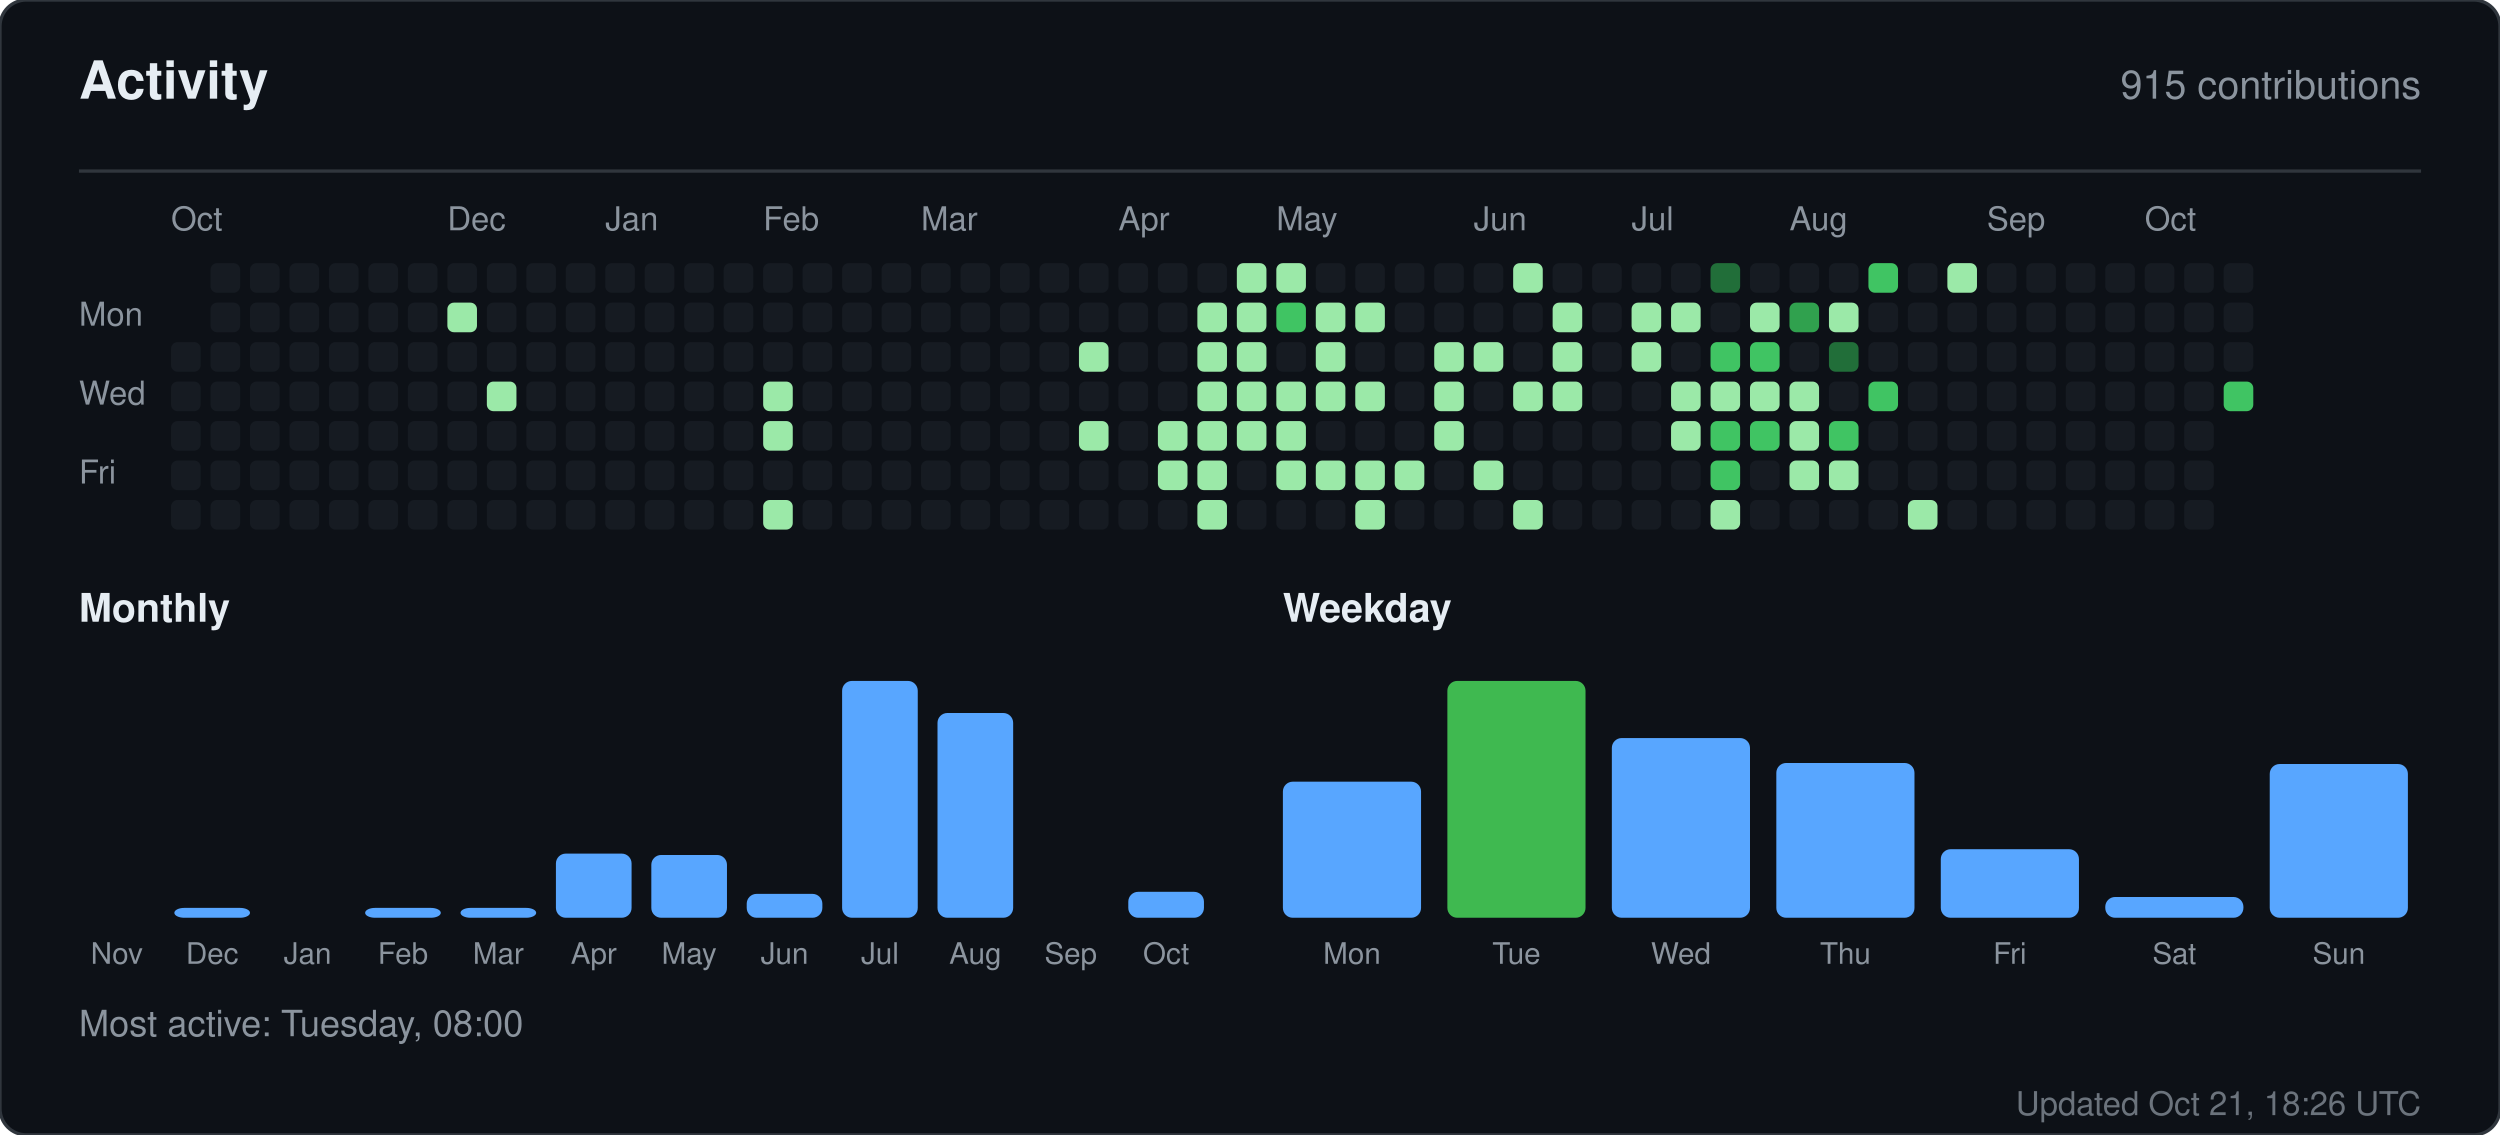
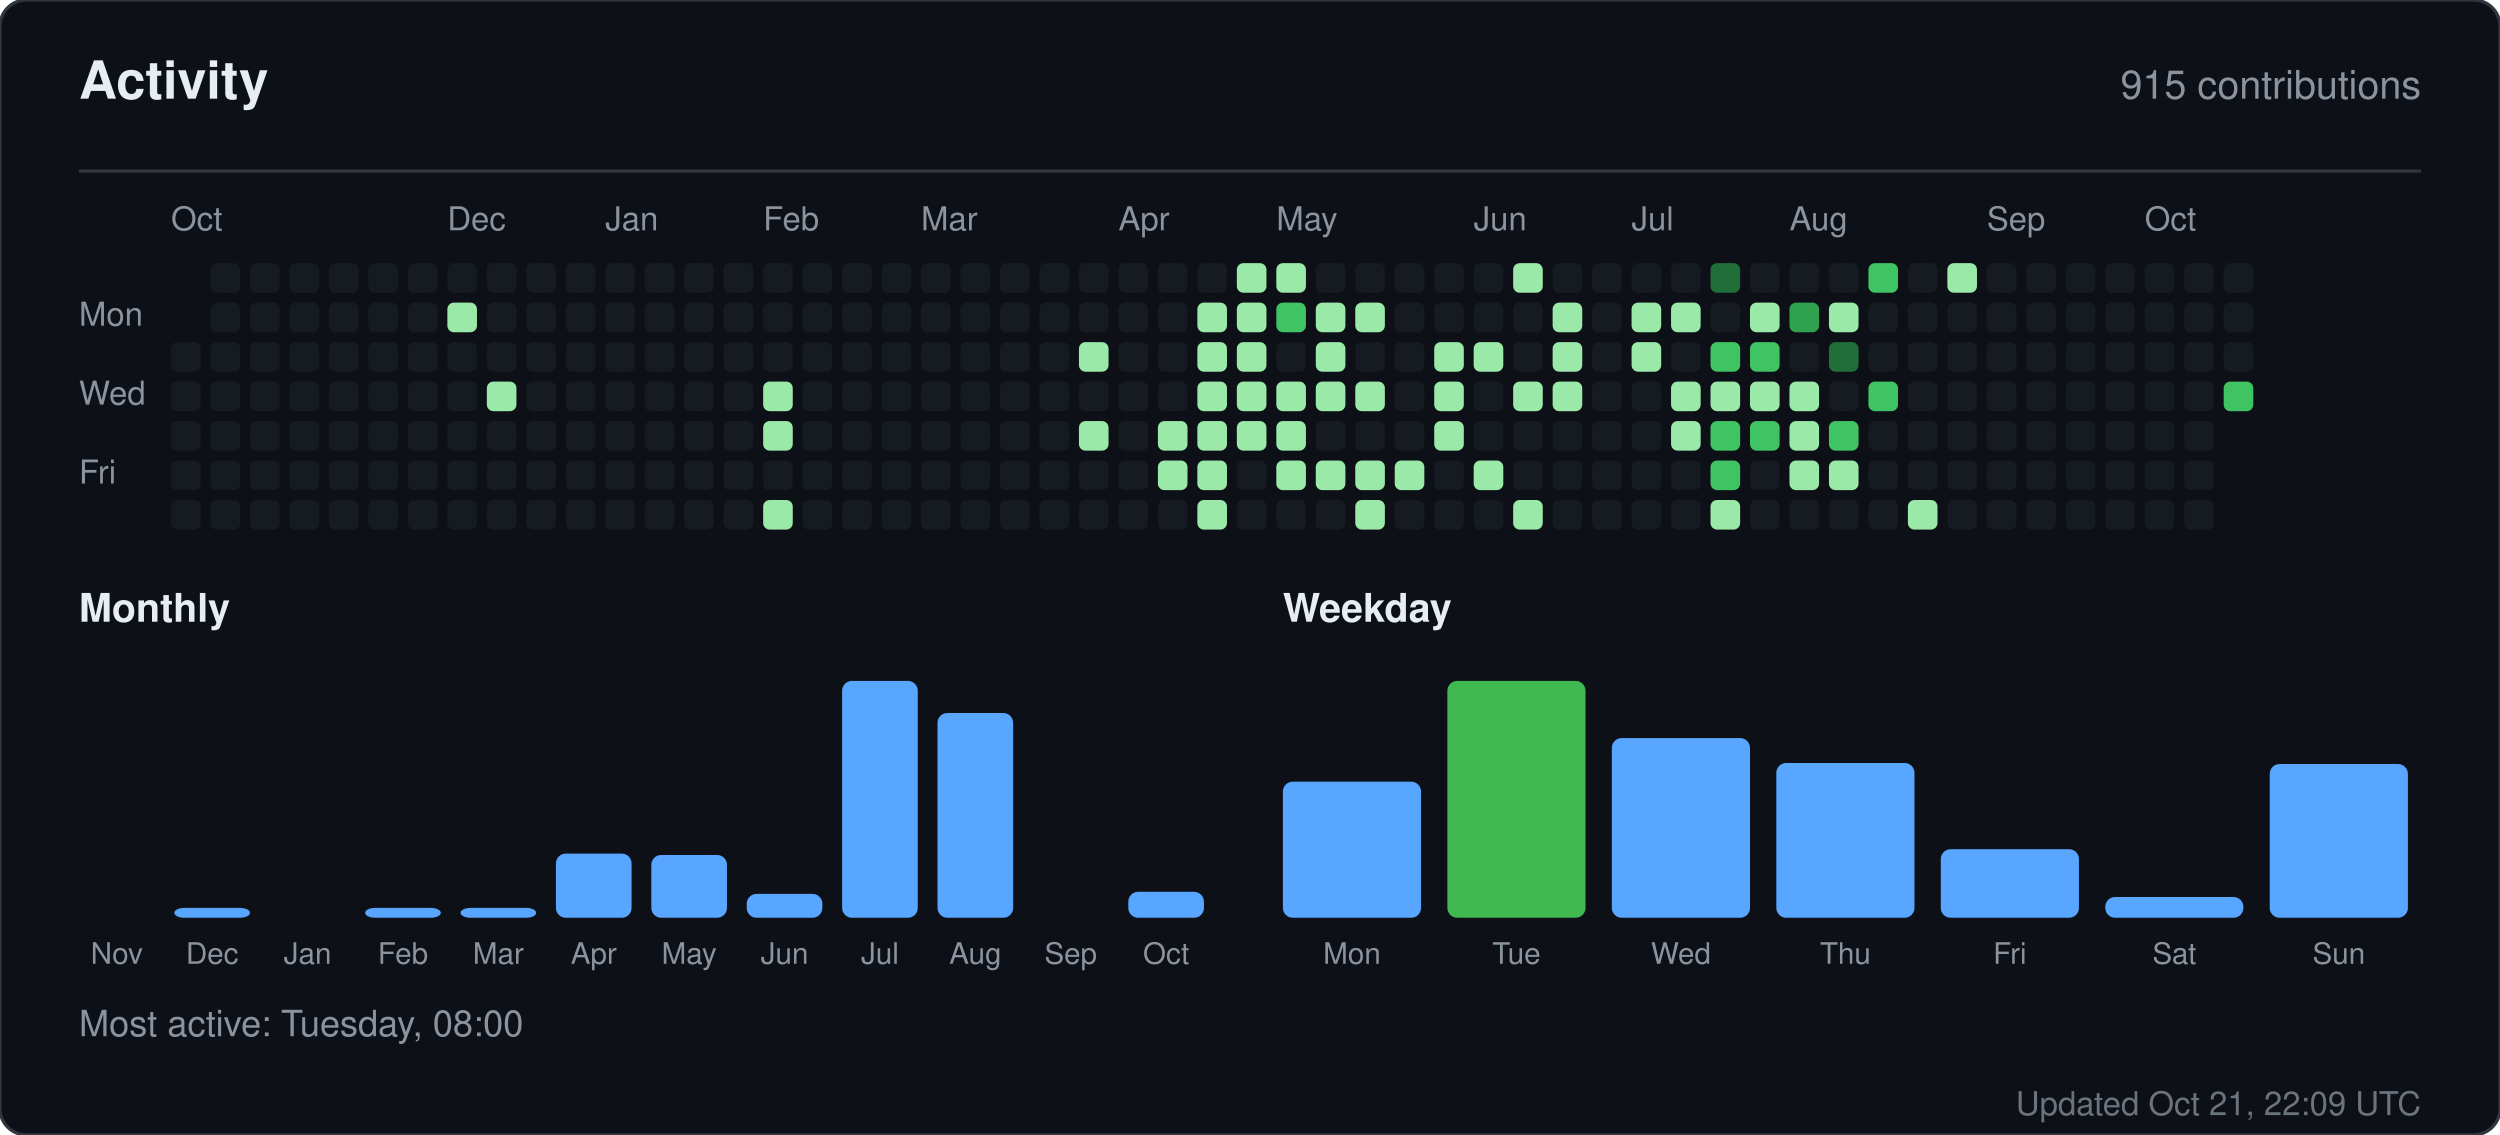
<svg xmlns="http://www.w3.org/2000/svg" width="760" height="345" viewBox="0 0 760 345" role="img" aria-label="Activity for sandiirawan12">
  <rect width="760" height="345" rx="8" fill="#0d1117" stroke="#30363d" />
  <g font-family="-apple-system, BlinkMacSystemFont, Segoe UI, Helvetica, Arial, sans-serif">
    <text x="24" y="30" fill="#e6edf3" font-size="16" font-weight="700">Activity</text>
    <text x="736" y="30" fill="#8b949e" font-size="12" text-anchor="end">915 contributions</text>
    <line x1="24" y1="52" x2="736" y2="52" stroke="#30363d" />
    <text x="52" y="70" fill="#8b949e" font-size="10">Oct</text>
    <text x="136" y="70" fill="#8b949e" font-size="10">Dec</text>
    <text x="184" y="70" fill="#8b949e" font-size="10">Jan</text>
    <text x="232" y="70" fill="#8b949e" font-size="10">Feb</text>
    <text x="280" y="70" fill="#8b949e" font-size="10">Mar</text>
    <text x="340" y="70" fill="#8b949e" font-size="10">Apr</text>
    <text x="388" y="70" fill="#8b949e" font-size="10">May</text>
    <text x="448" y="70" fill="#8b949e" font-size="10">Jun</text>
    <text x="496" y="70" fill="#8b949e" font-size="10">Jul</text>
    <text x="544" y="70" fill="#8b949e" font-size="10">Aug</text>
    <text x="604" y="70" fill="#8b949e" font-size="10">Sep</text>
    <text x="652" y="70" fill="#8b949e" font-size="10">Oct</text>
    <text x="24" y="99" fill="#8b949e" font-size="10">Mon</text>
    <text x="24" y="123" fill="#8b949e" font-size="10">Wed</text>
    <text x="24" y="147" fill="#8b949e" font-size="10">Fri</text>
    <rect x="52" y="104" width="9" height="9" rx="2" fill="#161b22" />
    <rect x="52" y="116" width="9" height="9" rx="2" fill="#161b22" />
    <rect x="52" y="128" width="9" height="9" rx="2" fill="#161b22" />
    <rect x="52" y="140" width="9" height="9" rx="2" fill="#161b22" />
    <rect x="52" y="152" width="9" height="9" rx="2" fill="#161b22" />
    <rect x="64" y="80" width="9" height="9" rx="2" fill="#161b22" />
    <rect x="64" y="92" width="9" height="9" rx="2" fill="#161b22" />
    <rect x="64" y="104" width="9" height="9" rx="2" fill="#161b22" />
    <rect x="64" y="116" width="9" height="9" rx="2" fill="#161b22" />
    <rect x="64" y="128" width="9" height="9" rx="2" fill="#161b22" />
    <rect x="64" y="140" width="9" height="9" rx="2" fill="#161b22" />
    <rect x="64" y="152" width="9" height="9" rx="2" fill="#161b22" />
    <rect x="76" y="80" width="9" height="9" rx="2" fill="#161b22" />
    <rect x="76" y="92" width="9" height="9" rx="2" fill="#161b22" />
    <rect x="76" y="104" width="9" height="9" rx="2" fill="#161b22" />
    <rect x="76" y="116" width="9" height="9" rx="2" fill="#161b22" />
    <rect x="76" y="128" width="9" height="9" rx="2" fill="#161b22" />
    <rect x="76" y="140" width="9" height="9" rx="2" fill="#161b22" />
    <rect x="76" y="152" width="9" height="9" rx="2" fill="#161b22" />
    <rect x="88" y="80" width="9" height="9" rx="2" fill="#161b22" />
    <rect x="88" y="92" width="9" height="9" rx="2" fill="#161b22" />
    <rect x="88" y="104" width="9" height="9" rx="2" fill="#161b22" />
    <rect x="88" y="116" width="9" height="9" rx="2" fill="#161b22" />
    <rect x="88" y="128" width="9" height="9" rx="2" fill="#161b22" />
    <rect x="88" y="140" width="9" height="9" rx="2" fill="#161b22" />
    <rect x="88" y="152" width="9" height="9" rx="2" fill="#161b22" />
    <rect x="100" y="80" width="9" height="9" rx="2" fill="#161b22" />
    <rect x="100" y="92" width="9" height="9" rx="2" fill="#161b22" />
    <rect x="100" y="104" width="9" height="9" rx="2" fill="#161b22" />
    <rect x="100" y="116" width="9" height="9" rx="2" fill="#161b22" />
    <rect x="100" y="128" width="9" height="9" rx="2" fill="#161b22" />
    <rect x="100" y="140" width="9" height="9" rx="2" fill="#161b22" />
    <rect x="100" y="152" width="9" height="9" rx="2" fill="#161b22" />
    <rect x="112" y="80" width="9" height="9" rx="2" fill="#161b22" />
    <rect x="112" y="92" width="9" height="9" rx="2" fill="#161b22" />
    <rect x="112" y="104" width="9" height="9" rx="2" fill="#161b22" />
    <rect x="112" y="116" width="9" height="9" rx="2" fill="#161b22" />
    <rect x="112" y="128" width="9" height="9" rx="2" fill="#161b22" />
    <rect x="112" y="140" width="9" height="9" rx="2" fill="#161b22" />
    <rect x="112" y="152" width="9" height="9" rx="2" fill="#161b22" />
    <rect x="124" y="80" width="9" height="9" rx="2" fill="#161b22" />
    <rect x="124" y="92" width="9" height="9" rx="2" fill="#161b22" />
    <rect x="124" y="104" width="9" height="9" rx="2" fill="#161b22" />
    <rect x="124" y="116" width="9" height="9" rx="2" fill="#161b22" />
    <rect x="124" y="128" width="9" height="9" rx="2" fill="#161b22" />
    <rect x="124" y="140" width="9" height="9" rx="2" fill="#161b22" />
    <rect x="124" y="152" width="9" height="9" rx="2" fill="#161b22" />
    <rect x="136" y="80" width="9" height="9" rx="2" fill="#161b22" />
    <rect x="136" y="92" width="9" height="9" rx="2" fill="#9be9a8" />
    <rect x="136" y="104" width="9" height="9" rx="2" fill="#161b22" />
    <rect x="136" y="116" width="9" height="9" rx="2" fill="#161b22" />
    <rect x="136" y="128" width="9" height="9" rx="2" fill="#161b22" />
    <rect x="136" y="140" width="9" height="9" rx="2" fill="#161b22" />
    <rect x="136" y="152" width="9" height="9" rx="2" fill="#161b22" />
    <rect x="148" y="80" width="9" height="9" rx="2" fill="#161b22" />
    <rect x="148" y="92" width="9" height="9" rx="2" fill="#161b22" />
    <rect x="148" y="104" width="9" height="9" rx="2" fill="#161b22" />
    <rect x="148" y="116" width="9" height="9" rx="2" fill="#9be9a8" />
    <rect x="148" y="128" width="9" height="9" rx="2" fill="#161b22" />
    <rect x="148" y="140" width="9" height="9" rx="2" fill="#161b22" />
    <rect x="148" y="152" width="9" height="9" rx="2" fill="#161b22" />
    <rect x="160" y="80" width="9" height="9" rx="2" fill="#161b22" />
    <rect x="160" y="92" width="9" height="9" rx="2" fill="#161b22" />
    <rect x="160" y="104" width="9" height="9" rx="2" fill="#161b22" />
    <rect x="160" y="116" width="9" height="9" rx="2" fill="#161b22" />
    <rect x="160" y="128" width="9" height="9" rx="2" fill="#161b22" />
    <rect x="160" y="140" width="9" height="9" rx="2" fill="#161b22" />
    <rect x="160" y="152" width="9" height="9" rx="2" fill="#161b22" />
    <rect x="172" y="80" width="9" height="9" rx="2" fill="#161b22" />
    <rect x="172" y="92" width="9" height="9" rx="2" fill="#161b22" />
    <rect x="172" y="104" width="9" height="9" rx="2" fill="#161b22" />
    <rect x="172" y="116" width="9" height="9" rx="2" fill="#161b22" />
    <rect x="172" y="128" width="9" height="9" rx="2" fill="#161b22" />
    <rect x="172" y="140" width="9" height="9" rx="2" fill="#161b22" />
    <rect x="172" y="152" width="9" height="9" rx="2" fill="#161b22" />
    <rect x="184" y="80" width="9" height="9" rx="2" fill="#161b22" />
    <rect x="184" y="92" width="9" height="9" rx="2" fill="#161b22" />
    <rect x="184" y="104" width="9" height="9" rx="2" fill="#161b22" />
    <rect x="184" y="116" width="9" height="9" rx="2" fill="#161b22" />
    <rect x="184" y="128" width="9" height="9" rx="2" fill="#161b22" />
    <rect x="184" y="140" width="9" height="9" rx="2" fill="#161b22" />
    <rect x="184" y="152" width="9" height="9" rx="2" fill="#161b22" />
    <rect x="196" y="80" width="9" height="9" rx="2" fill="#161b22" />
    <rect x="196" y="92" width="9" height="9" rx="2" fill="#161b22" />
    <rect x="196" y="104" width="9" height="9" rx="2" fill="#161b22" />
    <rect x="196" y="116" width="9" height="9" rx="2" fill="#161b22" />
    <rect x="196" y="128" width="9" height="9" rx="2" fill="#161b22" />
    <rect x="196" y="140" width="9" height="9" rx="2" fill="#161b22" />
    <rect x="196" y="152" width="9" height="9" rx="2" fill="#161b22" />
    <rect x="208" y="80" width="9" height="9" rx="2" fill="#161b22" />
    <rect x="208" y="92" width="9" height="9" rx="2" fill="#161b22" />
    <rect x="208" y="104" width="9" height="9" rx="2" fill="#161b22" />
    <rect x="208" y="116" width="9" height="9" rx="2" fill="#161b22" />
    <rect x="208" y="128" width="9" height="9" rx="2" fill="#161b22" />
    <rect x="208" y="140" width="9" height="9" rx="2" fill="#161b22" />
    <rect x="208" y="152" width="9" height="9" rx="2" fill="#161b22" />
    <rect x="220" y="80" width="9" height="9" rx="2" fill="#161b22" />
    <rect x="220" y="92" width="9" height="9" rx="2" fill="#161b22" />
    <rect x="220" y="104" width="9" height="9" rx="2" fill="#161b22" />
    <rect x="220" y="116" width="9" height="9" rx="2" fill="#161b22" />
    <rect x="220" y="128" width="9" height="9" rx="2" fill="#161b22" />
    <rect x="220" y="140" width="9" height="9" rx="2" fill="#161b22" />
    <rect x="220" y="152" width="9" height="9" rx="2" fill="#161b22" />
    <rect x="232" y="80" width="9" height="9" rx="2" fill="#161b22" />
    <rect x="232" y="92" width="9" height="9" rx="2" fill="#161b22" />
    <rect x="232" y="104" width="9" height="9" rx="2" fill="#161b22" />
    <rect x="232" y="116" width="9" height="9" rx="2" fill="#9be9a8" />
    <rect x="232" y="128" width="9" height="9" rx="2" fill="#9be9a8" />
    <rect x="232" y="140" width="9" height="9" rx="2" fill="#161b22" />
    <rect x="232" y="152" width="9" height="9" rx="2" fill="#9be9a8" />
    <rect x="244" y="80" width="9" height="9" rx="2" fill="#161b22" />
    <rect x="244" y="92" width="9" height="9" rx="2" fill="#161b22" />
    <rect x="244" y="104" width="9" height="9" rx="2" fill="#161b22" />
    <rect x="244" y="116" width="9" height="9" rx="2" fill="#161b22" />
    <rect x="244" y="128" width="9" height="9" rx="2" fill="#161b22" />
    <rect x="244" y="140" width="9" height="9" rx="2" fill="#161b22" />
    <rect x="244" y="152" width="9" height="9" rx="2" fill="#161b22" />
    <rect x="256" y="80" width="9" height="9" rx="2" fill="#161b22" />
    <rect x="256" y="92" width="9" height="9" rx="2" fill="#161b22" />
    <rect x="256" y="104" width="9" height="9" rx="2" fill="#161b22" />
    <rect x="256" y="116" width="9" height="9" rx="2" fill="#161b22" />
    <rect x="256" y="128" width="9" height="9" rx="2" fill="#161b22" />
    <rect x="256" y="140" width="9" height="9" rx="2" fill="#161b22" />
    <rect x="256" y="152" width="9" height="9" rx="2" fill="#161b22" />
    <rect x="268" y="80" width="9" height="9" rx="2" fill="#161b22" />
    <rect x="268" y="92" width="9" height="9" rx="2" fill="#161b22" />
    <rect x="268" y="104" width="9" height="9" rx="2" fill="#161b22" />
    <rect x="268" y="116" width="9" height="9" rx="2" fill="#161b22" />
    <rect x="268" y="128" width="9" height="9" rx="2" fill="#161b22" />
    <rect x="268" y="140" width="9" height="9" rx="2" fill="#161b22" />
    <rect x="268" y="152" width="9" height="9" rx="2" fill="#161b22" />
    <rect x="280" y="80" width="9" height="9" rx="2" fill="#161b22" />
    <rect x="280" y="92" width="9" height="9" rx="2" fill="#161b22" />
    <rect x="280" y="104" width="9" height="9" rx="2" fill="#161b22" />
    <rect x="280" y="116" width="9" height="9" rx="2" fill="#161b22" />
    <rect x="280" y="128" width="9" height="9" rx="2" fill="#161b22" />
    <rect x="280" y="140" width="9" height="9" rx="2" fill="#161b22" />
    <rect x="280" y="152" width="9" height="9" rx="2" fill="#161b22" />
    <rect x="292" y="80" width="9" height="9" rx="2" fill="#161b22" />
    <rect x="292" y="92" width="9" height="9" rx="2" fill="#161b22" />
    <rect x="292" y="104" width="9" height="9" rx="2" fill="#161b22" />
    <rect x="292" y="116" width="9" height="9" rx="2" fill="#161b22" />
    <rect x="292" y="128" width="9" height="9" rx="2" fill="#161b22" />
    <rect x="292" y="140" width="9" height="9" rx="2" fill="#161b22" />
    <rect x="292" y="152" width="9" height="9" rx="2" fill="#161b22" />
    <rect x="304" y="80" width="9" height="9" rx="2" fill="#161b22" />
    <rect x="304" y="92" width="9" height="9" rx="2" fill="#161b22" />
    <rect x="304" y="104" width="9" height="9" rx="2" fill="#161b22" />
    <rect x="304" y="116" width="9" height="9" rx="2" fill="#161b22" />
    <rect x="304" y="128" width="9" height="9" rx="2" fill="#161b22" />
    <rect x="304" y="140" width="9" height="9" rx="2" fill="#161b22" />
    <rect x="304" y="152" width="9" height="9" rx="2" fill="#161b22" />
    <rect x="316" y="80" width="9" height="9" rx="2" fill="#161b22" />
    <rect x="316" y="92" width="9" height="9" rx="2" fill="#161b22" />
    <rect x="316" y="104" width="9" height="9" rx="2" fill="#161b22" />
    <rect x="316" y="116" width="9" height="9" rx="2" fill="#161b22" />
    <rect x="316" y="128" width="9" height="9" rx="2" fill="#161b22" />
    <rect x="316" y="140" width="9" height="9" rx="2" fill="#161b22" />
    <rect x="316" y="152" width="9" height="9" rx="2" fill="#161b22" />
    <rect x="328" y="80" width="9" height="9" rx="2" fill="#161b22" />
    <rect x="328" y="92" width="9" height="9" rx="2" fill="#161b22" />
    <rect x="328" y="104" width="9" height="9" rx="2" fill="#9be9a8" />
    <rect x="328" y="116" width="9" height="9" rx="2" fill="#161b22" />
    <rect x="328" y="128" width="9" height="9" rx="2" fill="#9be9a8" />
    <rect x="328" y="140" width="9" height="9" rx="2" fill="#161b22" />
    <rect x="328" y="152" width="9" height="9" rx="2" fill="#161b22" />
    <rect x="340" y="80" width="9" height="9" rx="2" fill="#161b22" />
    <rect x="340" y="92" width="9" height="9" rx="2" fill="#161b22" />
    <rect x="340" y="104" width="9" height="9" rx="2" fill="#161b22" />
    <rect x="340" y="116" width="9" height="9" rx="2" fill="#161b22" />
    <rect x="340" y="128" width="9" height="9" rx="2" fill="#161b22" />
    <rect x="340" y="140" width="9" height="9" rx="2" fill="#161b22" />
    <rect x="340" y="152" width="9" height="9" rx="2" fill="#161b22" />
    <rect x="352" y="80" width="9" height="9" rx="2" fill="#161b22" />
    <rect x="352" y="92" width="9" height="9" rx="2" fill="#161b22" />
    <rect x="352" y="104" width="9" height="9" rx="2" fill="#161b22" />
    <rect x="352" y="116" width="9" height="9" rx="2" fill="#161b22" />
    <rect x="352" y="128" width="9" height="9" rx="2" fill="#9be9a8" />
    <rect x="352" y="140" width="9" height="9" rx="2" fill="#9be9a8" />
    <rect x="352" y="152" width="9" height="9" rx="2" fill="#161b22" />
    <rect x="364" y="80" width="9" height="9" rx="2" fill="#161b22" />
    <rect x="364" y="92" width="9" height="9" rx="2" fill="#9be9a8" />
    <rect x="364" y="104" width="9" height="9" rx="2" fill="#9be9a8" />
    <rect x="364" y="116" width="9" height="9" rx="2" fill="#9be9a8" />
    <rect x="364" y="128" width="9" height="9" rx="2" fill="#9be9a8" />
    <rect x="364" y="140" width="9" height="9" rx="2" fill="#9be9a8" />
    <rect x="364" y="152" width="9" height="9" rx="2" fill="#9be9a8" />
    <rect x="376" y="80" width="9" height="9" rx="2" fill="#9be9a8" />
    <rect x="376" y="92" width="9" height="9" rx="2" fill="#9be9a8" />
    <rect x="376" y="104" width="9" height="9" rx="2" fill="#9be9a8" />
    <rect x="376" y="116" width="9" height="9" rx="2" fill="#9be9a8" />
    <rect x="376" y="128" width="9" height="9" rx="2" fill="#9be9a8" />
    <rect x="376" y="140" width="9" height="9" rx="2" fill="#161b22" />
    <rect x="376" y="152" width="9" height="9" rx="2" fill="#161b22" />
    <rect x="388" y="80" width="9" height="9" rx="2" fill="#9be9a8" />
    <rect x="388" y="92" width="9" height="9" rx="2" fill="#40c463" />
    <rect x="388" y="104" width="9" height="9" rx="2" fill="#161b22" />
    <rect x="388" y="116" width="9" height="9" rx="2" fill="#9be9a8" />
    <rect x="388" y="128" width="9" height="9" rx="2" fill="#9be9a8" />
    <rect x="388" y="140" width="9" height="9" rx="2" fill="#9be9a8" />
    <rect x="388" y="152" width="9" height="9" rx="2" fill="#161b22" />
    <rect x="400" y="80" width="9" height="9" rx="2" fill="#161b22" />
    <rect x="400" y="92" width="9" height="9" rx="2" fill="#9be9a8" />
    <rect x="400" y="104" width="9" height="9" rx="2" fill="#9be9a8" />
    <rect x="400" y="116" width="9" height="9" rx="2" fill="#9be9a8" />
    <rect x="400" y="128" width="9" height="9" rx="2" fill="#161b22" />
    <rect x="400" y="140" width="9" height="9" rx="2" fill="#9be9a8" />
    <rect x="400" y="152" width="9" height="9" rx="2" fill="#161b22" />
    <rect x="412" y="80" width="9" height="9" rx="2" fill="#161b22" />
    <rect x="412" y="92" width="9" height="9" rx="2" fill="#9be9a8" />
    <rect x="412" y="104" width="9" height="9" rx="2" fill="#161b22" />
    <rect x="412" y="116" width="9" height="9" rx="2" fill="#9be9a8" />
    <rect x="412" y="128" width="9" height="9" rx="2" fill="#161b22" />
    <rect x="412" y="140" width="9" height="9" rx="2" fill="#9be9a8" />
    <rect x="412" y="152" width="9" height="9" rx="2" fill="#9be9a8" />
    <rect x="424" y="80" width="9" height="9" rx="2" fill="#161b22" />
    <rect x="424" y="92" width="9" height="9" rx="2" fill="#161b22" />
    <rect x="424" y="104" width="9" height="9" rx="2" fill="#161b22" />
    <rect x="424" y="116" width="9" height="9" rx="2" fill="#161b22" />
    <rect x="424" y="128" width="9" height="9" rx="2" fill="#161b22" />
    <rect x="424" y="140" width="9" height="9" rx="2" fill="#9be9a8" />
    <rect x="424" y="152" width="9" height="9" rx="2" fill="#161b22" />
    <rect x="436" y="80" width="9" height="9" rx="2" fill="#161b22" />
    <rect x="436" y="92" width="9" height="9" rx="2" fill="#161b22" />
    <rect x="436" y="104" width="9" height="9" rx="2" fill="#9be9a8" />
    <rect x="436" y="116" width="9" height="9" rx="2" fill="#9be9a8" />
    <rect x="436" y="128" width="9" height="9" rx="2" fill="#9be9a8" />
    <rect x="436" y="140" width="9" height="9" rx="2" fill="#161b22" />
    <rect x="436" y="152" width="9" height="9" rx="2" fill="#161b22" />
    <rect x="448" y="80" width="9" height="9" rx="2" fill="#161b22" />
    <rect x="448" y="92" width="9" height="9" rx="2" fill="#161b22" />
    <rect x="448" y="104" width="9" height="9" rx="2" fill="#9be9a8" />
    <rect x="448" y="116" width="9" height="9" rx="2" fill="#161b22" />
    <rect x="448" y="128" width="9" height="9" rx="2" fill="#161b22" />
    <rect x="448" y="140" width="9" height="9" rx="2" fill="#9be9a8" />
    <rect x="448" y="152" width="9" height="9" rx="2" fill="#161b22" />
    <rect x="460" y="80" width="9" height="9" rx="2" fill="#9be9a8" />
    <rect x="460" y="92" width="9" height="9" rx="2" fill="#161b22" />
    <rect x="460" y="104" width="9" height="9" rx="2" fill="#161b22" />
    <rect x="460" y="116" width="9" height="9" rx="2" fill="#9be9a8" />
    <rect x="460" y="128" width="9" height="9" rx="2" fill="#161b22" />
    <rect x="460" y="140" width="9" height="9" rx="2" fill="#161b22" />
    <rect x="460" y="152" width="9" height="9" rx="2" fill="#9be9a8" />
    <rect x="472" y="80" width="9" height="9" rx="2" fill="#161b22" />
    <rect x="472" y="92" width="9" height="9" rx="2" fill="#9be9a8" />
    <rect x="472" y="104" width="9" height="9" rx="2" fill="#9be9a8" />
    <rect x="472" y="116" width="9" height="9" rx="2" fill="#9be9a8" />
    <rect x="472" y="128" width="9" height="9" rx="2" fill="#161b22" />
    <rect x="472" y="140" width="9" height="9" rx="2" fill="#161b22" />
    <rect x="472" y="152" width="9" height="9" rx="2" fill="#161b22" />
    <rect x="484" y="80" width="9" height="9" rx="2" fill="#161b22" />
    <rect x="484" y="92" width="9" height="9" rx="2" fill="#161b22" />
    <rect x="484" y="104" width="9" height="9" rx="2" fill="#161b22" />
    <rect x="484" y="116" width="9" height="9" rx="2" fill="#161b22" />
    <rect x="484" y="128" width="9" height="9" rx="2" fill="#161b22" />
    <rect x="484" y="140" width="9" height="9" rx="2" fill="#161b22" />
    <rect x="484" y="152" width="9" height="9" rx="2" fill="#161b22" />
    <rect x="496" y="80" width="9" height="9" rx="2" fill="#161b22" />
    <rect x="496" y="92" width="9" height="9" rx="2" fill="#9be9a8" />
    <rect x="496" y="104" width="9" height="9" rx="2" fill="#9be9a8" />
    <rect x="496" y="116" width="9" height="9" rx="2" fill="#161b22" />
    <rect x="496" y="128" width="9" height="9" rx="2" fill="#161b22" />
    <rect x="496" y="140" width="9" height="9" rx="2" fill="#161b22" />
    <rect x="496" y="152" width="9" height="9" rx="2" fill="#161b22" />
    <rect x="508" y="80" width="9" height="9" rx="2" fill="#161b22" />
    <rect x="508" y="92" width="9" height="9" rx="2" fill="#9be9a8" />
    <rect x="508" y="104" width="9" height="9" rx="2" fill="#161b22" />
    <rect x="508" y="116" width="9" height="9" rx="2" fill="#9be9a8" />
    <rect x="508" y="128" width="9" height="9" rx="2" fill="#9be9a8" />
    <rect x="508" y="140" width="9" height="9" rx="2" fill="#161b22" />
    <rect x="508" y="152" width="9" height="9" rx="2" fill="#161b22" />
    <rect x="520" y="80" width="9" height="9" rx="2" fill="#216e39" />
    <rect x="520" y="92" width="9" height="9" rx="2" fill="#161b22" />
    <rect x="520" y="104" width="9" height="9" rx="2" fill="#40c463" />
    <rect x="520" y="116" width="9" height="9" rx="2" fill="#9be9a8" />
    <rect x="520" y="128" width="9" height="9" rx="2" fill="#40c463" />
    <rect x="520" y="140" width="9" height="9" rx="2" fill="#40c463" />
    <rect x="520" y="152" width="9" height="9" rx="2" fill="#9be9a8" />
    <rect x="532" y="80" width="9" height="9" rx="2" fill="#161b22" />
    <rect x="532" y="92" width="9" height="9" rx="2" fill="#9be9a8" />
    <rect x="532" y="104" width="9" height="9" rx="2" fill="#40c463" />
    <rect x="532" y="116" width="9" height="9" rx="2" fill="#9be9a8" />
    <rect x="532" y="128" width="9" height="9" rx="2" fill="#40c463" />
    <rect x="532" y="140" width="9" height="9" rx="2" fill="#161b22" />
    <rect x="532" y="152" width="9" height="9" rx="2" fill="#161b22" />
    <rect x="544" y="80" width="9" height="9" rx="2" fill="#161b22" />
    <rect x="544" y="92" width="9" height="9" rx="2" fill="#30a14e" />
    <rect x="544" y="104" width="9" height="9" rx="2" fill="#161b22" />
    <rect x="544" y="116" width="9" height="9" rx="2" fill="#9be9a8" />
    <rect x="544" y="128" width="9" height="9" rx="2" fill="#9be9a8" />
    <rect x="544" y="140" width="9" height="9" rx="2" fill="#9be9a8" />
    <rect x="544" y="152" width="9" height="9" rx="2" fill="#161b22" />
    <rect x="556" y="80" width="9" height="9" rx="2" fill="#161b22" />
    <rect x="556" y="92" width="9" height="9" rx="2" fill="#9be9a8" />
    <rect x="556" y="104" width="9" height="9" rx="2" fill="#216e39" />
    <rect x="556" y="116" width="9" height="9" rx="2" fill="#161b22" />
    <rect x="556" y="128" width="9" height="9" rx="2" fill="#40c463" />
    <rect x="556" y="140" width="9" height="9" rx="2" fill="#9be9a8" />
    <rect x="556" y="152" width="9" height="9" rx="2" fill="#161b22" />
    <rect x="568" y="80" width="9" height="9" rx="2" fill="#40c463" />
    <rect x="568" y="92" width="9" height="9" rx="2" fill="#161b22" />
    <rect x="568" y="104" width="9" height="9" rx="2" fill="#161b22" />
    <rect x="568" y="116" width="9" height="9" rx="2" fill="#40c463" />
    <rect x="568" y="128" width="9" height="9" rx="2" fill="#161b22" />
    <rect x="568" y="140" width="9" height="9" rx="2" fill="#161b22" />
    <rect x="568" y="152" width="9" height="9" rx="2" fill="#161b22" />
    <rect x="580" y="80" width="9" height="9" rx="2" fill="#161b22" />
    <rect x="580" y="92" width="9" height="9" rx="2" fill="#161b22" />
    <rect x="580" y="104" width="9" height="9" rx="2" fill="#161b22" />
    <rect x="580" y="116" width="9" height="9" rx="2" fill="#161b22" />
    <rect x="580" y="128" width="9" height="9" rx="2" fill="#161b22" />
    <rect x="580" y="140" width="9" height="9" rx="2" fill="#161b22" />
    <rect x="580" y="152" width="9" height="9" rx="2" fill="#9be9a8" />
    <rect x="592" y="80" width="9" height="9" rx="2" fill="#9be9a8" />
    <rect x="592" y="92" width="9" height="9" rx="2" fill="#161b22" />
    <rect x="592" y="104" width="9" height="9" rx="2" fill="#161b22" />
    <rect x="592" y="116" width="9" height="9" rx="2" fill="#161b22" />
    <rect x="592" y="128" width="9" height="9" rx="2" fill="#161b22" />
    <rect x="592" y="140" width="9" height="9" rx="2" fill="#161b22" />
    <rect x="592" y="152" width="9" height="9" rx="2" fill="#161b22" />
    <rect x="604" y="80" width="9" height="9" rx="2" fill="#161b22" />
    <rect x="604" y="92" width="9" height="9" rx="2" fill="#161b22" />
    <rect x="604" y="104" width="9" height="9" rx="2" fill="#161b22" />
    <rect x="604" y="116" width="9" height="9" rx="2" fill="#161b22" />
    <rect x="604" y="128" width="9" height="9" rx="2" fill="#161b22" />
    <rect x="604" y="140" width="9" height="9" rx="2" fill="#161b22" />
    <rect x="604" y="152" width="9" height="9" rx="2" fill="#161b22" />
    <rect x="616" y="80" width="9" height="9" rx="2" fill="#161b22" />
    <rect x="616" y="92" width="9" height="9" rx="2" fill="#161b22" />
    <rect x="616" y="104" width="9" height="9" rx="2" fill="#161b22" />
    <rect x="616" y="116" width="9" height="9" rx="2" fill="#161b22" />
    <rect x="616" y="128" width="9" height="9" rx="2" fill="#161b22" />
    <rect x="616" y="140" width="9" height="9" rx="2" fill="#161b22" />
    <rect x="616" y="152" width="9" height="9" rx="2" fill="#161b22" />
    <rect x="628" y="80" width="9" height="9" rx="2" fill="#161b22" />
    <rect x="628" y="92" width="9" height="9" rx="2" fill="#161b22" />
    <rect x="628" y="104" width="9" height="9" rx="2" fill="#161b22" />
    <rect x="628" y="116" width="9" height="9" rx="2" fill="#161b22" />
    <rect x="628" y="128" width="9" height="9" rx="2" fill="#161b22" />
    <rect x="628" y="140" width="9" height="9" rx="2" fill="#161b22" />
    <rect x="628" y="152" width="9" height="9" rx="2" fill="#161b22" />
    <rect x="640" y="80" width="9" height="9" rx="2" fill="#161b22" />
    <rect x="640" y="92" width="9" height="9" rx="2" fill="#161b22" />
    <rect x="640" y="104" width="9" height="9" rx="2" fill="#161b22" />
    <rect x="640" y="116" width="9" height="9" rx="2" fill="#161b22" />
    <rect x="640" y="128" width="9" height="9" rx="2" fill="#161b22" />
    <rect x="640" y="140" width="9" height="9" rx="2" fill="#161b22" />
    <rect x="640" y="152" width="9" height="9" rx="2" fill="#161b22" />
    <rect x="652" y="80" width="9" height="9" rx="2" fill="#161b22" />
    <rect x="652" y="92" width="9" height="9" rx="2" fill="#161b22" />
    <rect x="652" y="104" width="9" height="9" rx="2" fill="#161b22" />
    <rect x="652" y="116" width="9" height="9" rx="2" fill="#161b22" />
    <rect x="652" y="128" width="9" height="9" rx="2" fill="#161b22" />
    <rect x="652" y="140" width="9" height="9" rx="2" fill="#161b22" />
    <rect x="652" y="152" width="9" height="9" rx="2" fill="#161b22" />
    <rect x="664" y="80" width="9" height="9" rx="2" fill="#161b22" />
    <rect x="664" y="92" width="9" height="9" rx="2" fill="#161b22" />
    <rect x="664" y="104" width="9" height="9" rx="2" fill="#161b22" />
    <rect x="664" y="116" width="9" height="9" rx="2" fill="#161b22" />
    <rect x="664" y="128" width="9" height="9" rx="2" fill="#161b22" />
    <rect x="664" y="140" width="9" height="9" rx="2" fill="#161b22" />
    <rect x="664" y="152" width="9" height="9" rx="2" fill="#161b22" />
    <rect x="676" y="80" width="9" height="9" rx="2" fill="#161b22" />
    <rect x="676" y="92" width="9" height="9" rx="2" fill="#161b22" />
    <rect x="676" y="104" width="9" height="9" rx="2" fill="#161b22" />
    <rect x="676" y="116" width="9" height="9" rx="2" fill="#40c463" />
    <text x="24" y="189" fill="#e6edf3" font-size="12" font-weight="600">Monthly</text>
    <text x="390" y="189" fill="#e6edf3" font-size="12" font-weight="600">Weekday</text>
    <rect x="24" y="279" width="23" height="0" rx="3" fill="#58a6ff" />
    <text x="35.5" y="293" fill="#8b949e" font-size="9" text-anchor="middle">Nov</text>
    <rect x="53" y="276" width="23" height="3" rx="3" fill="#58a6ff" />
    <text x="64.5" y="293" fill="#8b949e" font-size="9" text-anchor="middle">Dec</text>
    <rect x="82" y="279" width="23" height="0" rx="3" fill="#58a6ff" />
    <text x="93.5" y="293" fill="#8b949e" font-size="9" text-anchor="middle">Jan</text>
    <rect x="111" y="276" width="23" height="3" rx="3" fill="#58a6ff" />
    <text x="122.5" y="293" fill="#8b949e" font-size="9" text-anchor="middle">Feb</text>
    <rect x="140" y="276" width="23" height="3" rx="3" fill="#58a6ff" />
    <text x="151.5" y="293" fill="#8b949e" font-size="9" text-anchor="middle">Mar</text>
    <rect x="169" y="259.496" width="23" height="19.504" rx="3" fill="#58a6ff" />
    <text x="180.5" y="293" fill="#8b949e" font-size="9" text-anchor="middle">Apr</text>
    <rect x="198" y="259.911" width="23" height="19.089" rx="3" fill="#58a6ff" />
    <text x="209.5" y="293" fill="#8b949e" font-size="9" text-anchor="middle">May</text>
    <rect x="227" y="271.738" width="23" height="7.262" rx="3" fill="#58a6ff" />
    <text x="238.5" y="293" fill="#8b949e" font-size="9" text-anchor="middle">Jun</text>
    <rect x="256" y="207" width="23" height="72" rx="3" fill="#58a6ff" />
    <text x="267.5" y="293" fill="#8b949e" font-size="9" text-anchor="middle">Jul</text>
    <rect x="285" y="216.752" width="23" height="62.248" rx="3" fill="#58a6ff" />
    <text x="296.5" y="293" fill="#8b949e" font-size="9" text-anchor="middle">Aug</text>
    <rect x="314" y="279" width="23" height="0" rx="3" fill="#58a6ff" />
    <text x="325.5" y="293" fill="#8b949e" font-size="9" text-anchor="middle">Sep</text>
    <rect x="343" y="271.115" width="23" height="7.885" rx="3" fill="#58a6ff" />
    <text x="354.5" y="293" fill="#8b949e" font-size="9" text-anchor="middle">Oct</text>
    <rect x="390" y="237.632" width="42" height="41.368" rx="3" fill="#58a6ff" />
    <text x="411" y="293" fill="#8b949e" font-size="9" text-anchor="middle">Mon</text>
    <rect x="440" y="207" width="42" height="72" rx="3" fill="#3fb950" />
    <text x="461" y="293" fill="#8b949e" font-size="9" text-anchor="middle">Tue</text>
    <rect x="490" y="224.368" width="42" height="54.632" rx="3" fill="#58a6ff" />
    <text x="511" y="293" fill="#8b949e" font-size="9" text-anchor="middle">Wed</text>
    <rect x="540" y="231.947" width="42" height="47.053" rx="3" fill="#58a6ff" />
    <text x="561" y="293" fill="#8b949e" font-size="9" text-anchor="middle">Thu</text>
    <rect x="590" y="258.158" width="42" height="20.842" rx="3" fill="#58a6ff" />
    <text x="611" y="293" fill="#8b949e" font-size="9" text-anchor="middle">Fri</text>
    <rect x="640" y="272.684" width="42" height="6.316" rx="3" fill="#58a6ff" />
    <text x="661" y="293" fill="#8b949e" font-size="9" text-anchor="middle">Sat</text>
    <rect x="690" y="232.263" width="42" height="46.737" rx="3" fill="#58a6ff" />
    <text x="711" y="293" fill="#8b949e" font-size="9" text-anchor="middle">Sun</text>
    <text x="24" y="315" fill="#8b949e" font-size="11">Most active: Tuesday, 08:00</text>
-     <text x="736" y="339" fill="#8b949e" font-size="10" text-anchor="end" opacity="0.75">Updated Oct 21, 18:26 UTC</text>
+     <text x="736" y="339" fill="#8b949e" font-size="10" text-anchor="end" opacity="0.75">Updated Oct 21, 22:09 UTC</text>
  </g>
</svg>
